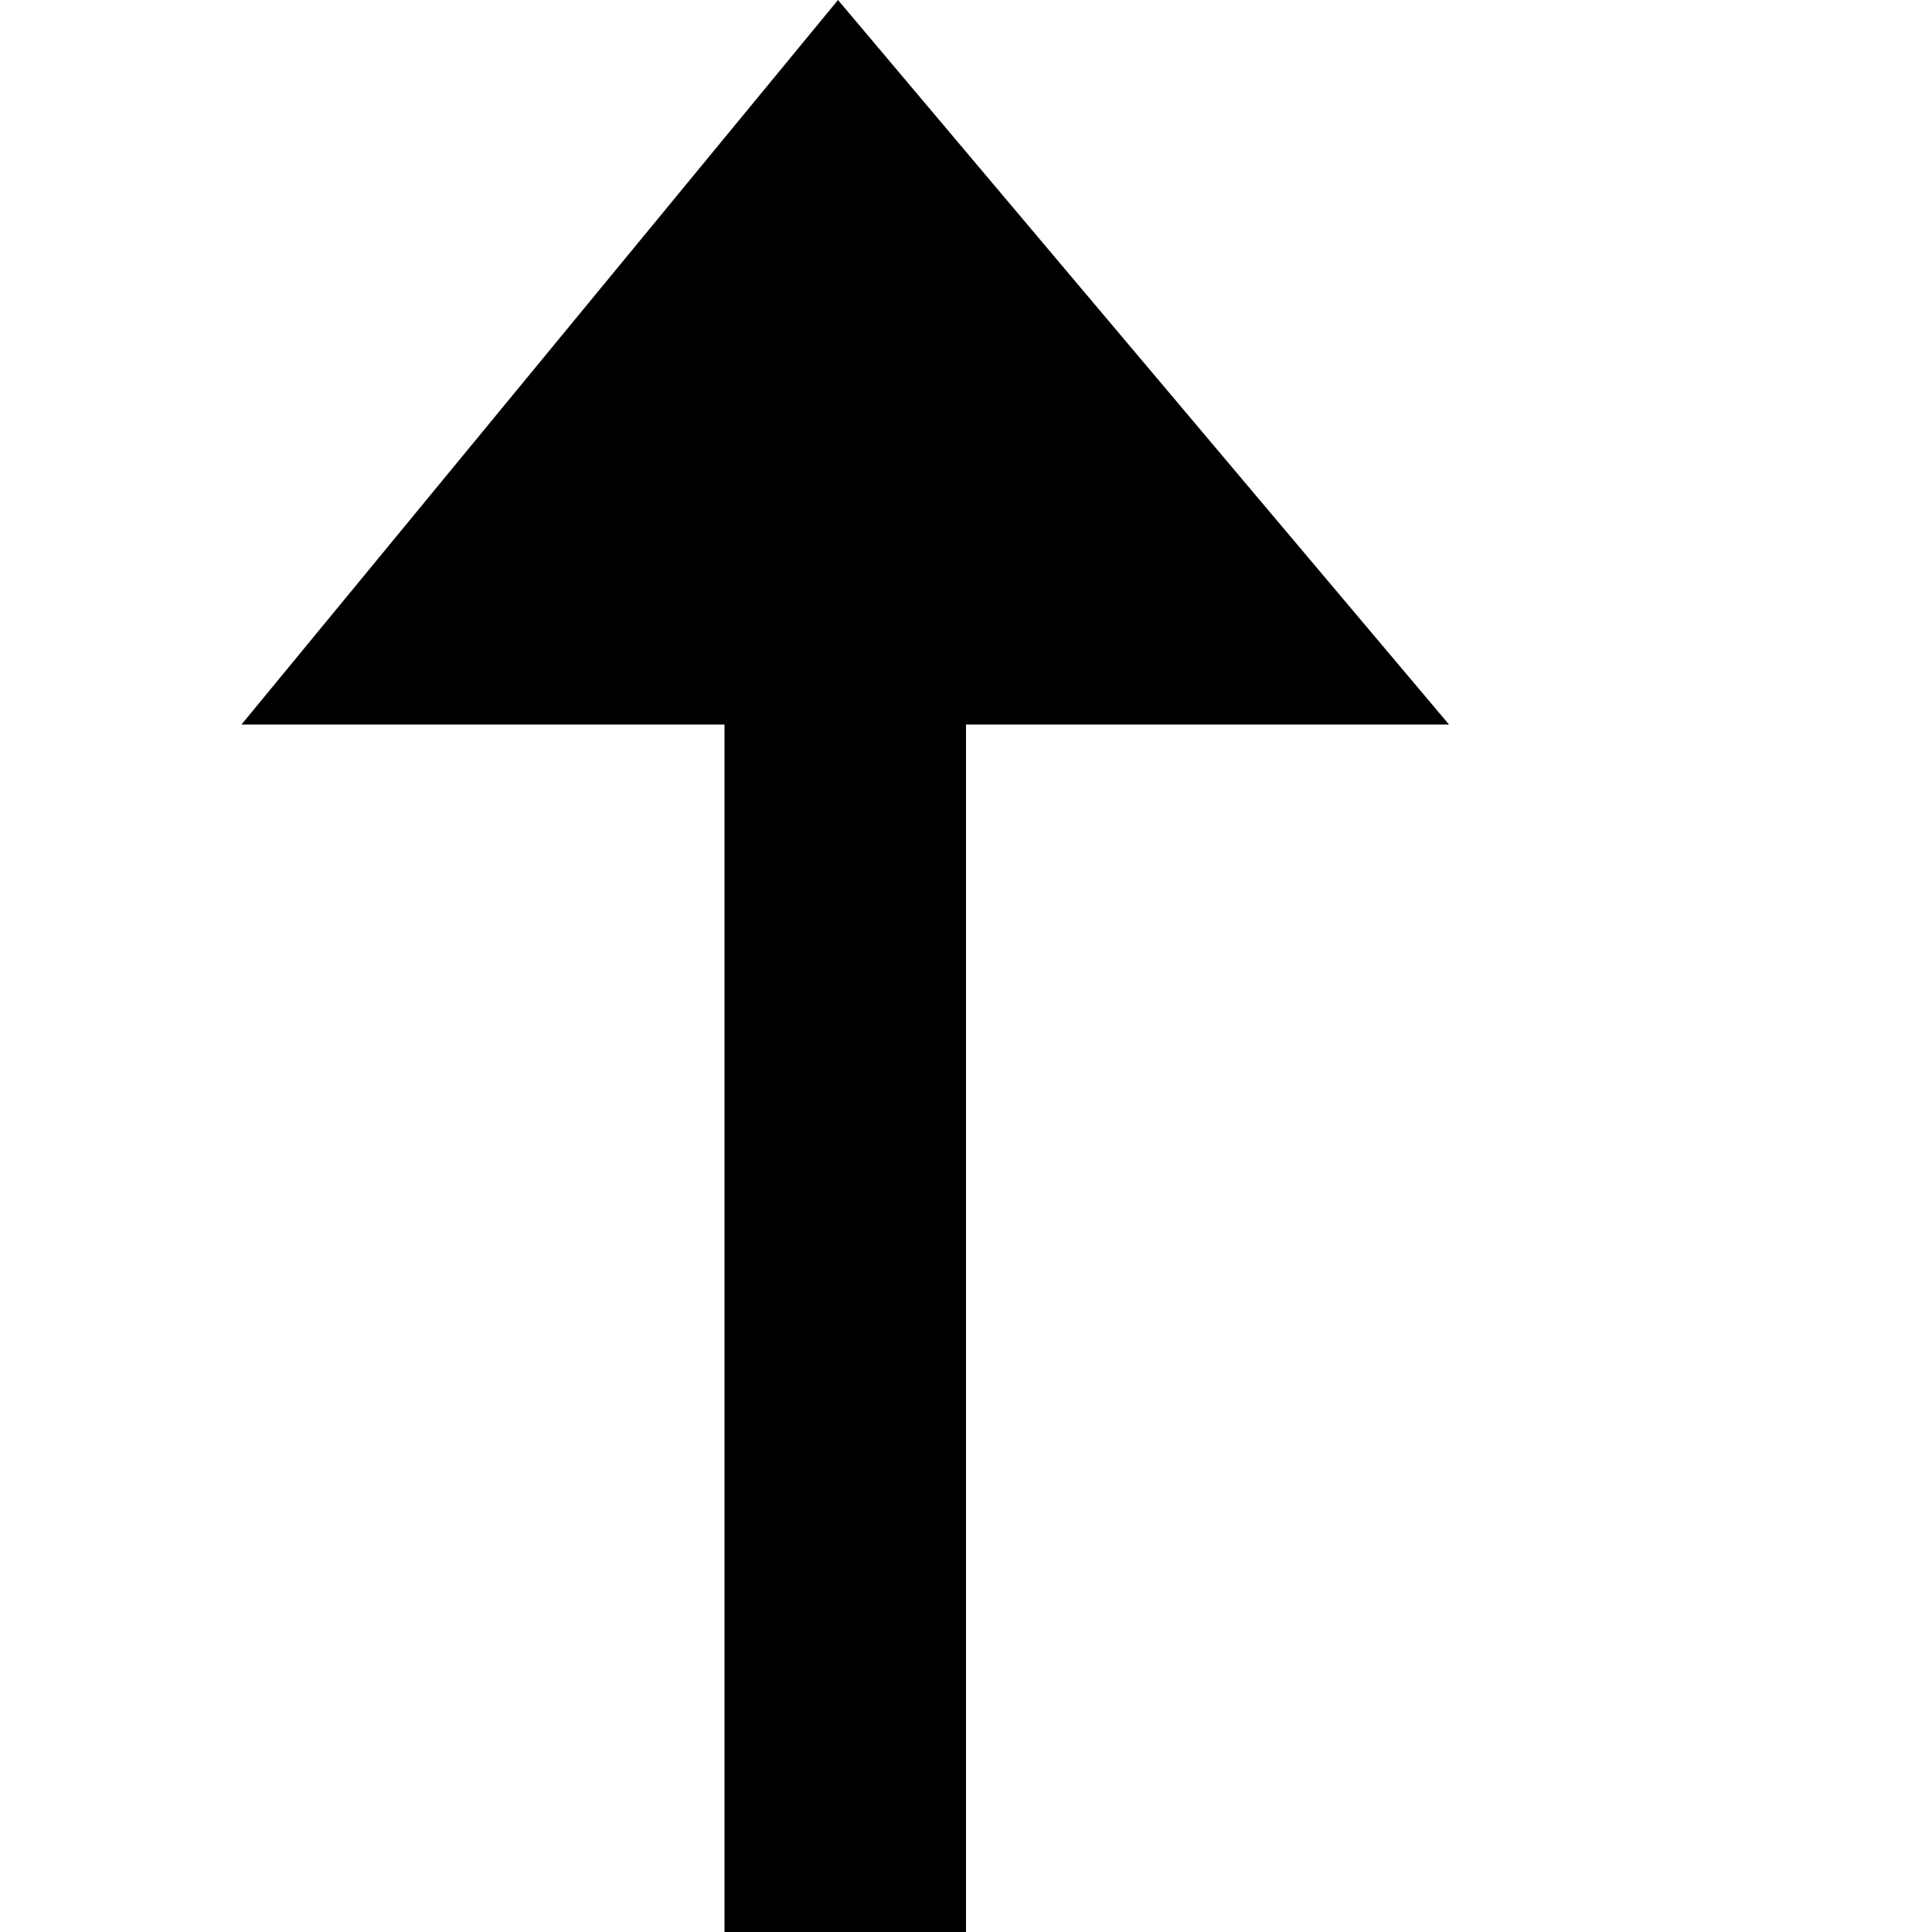
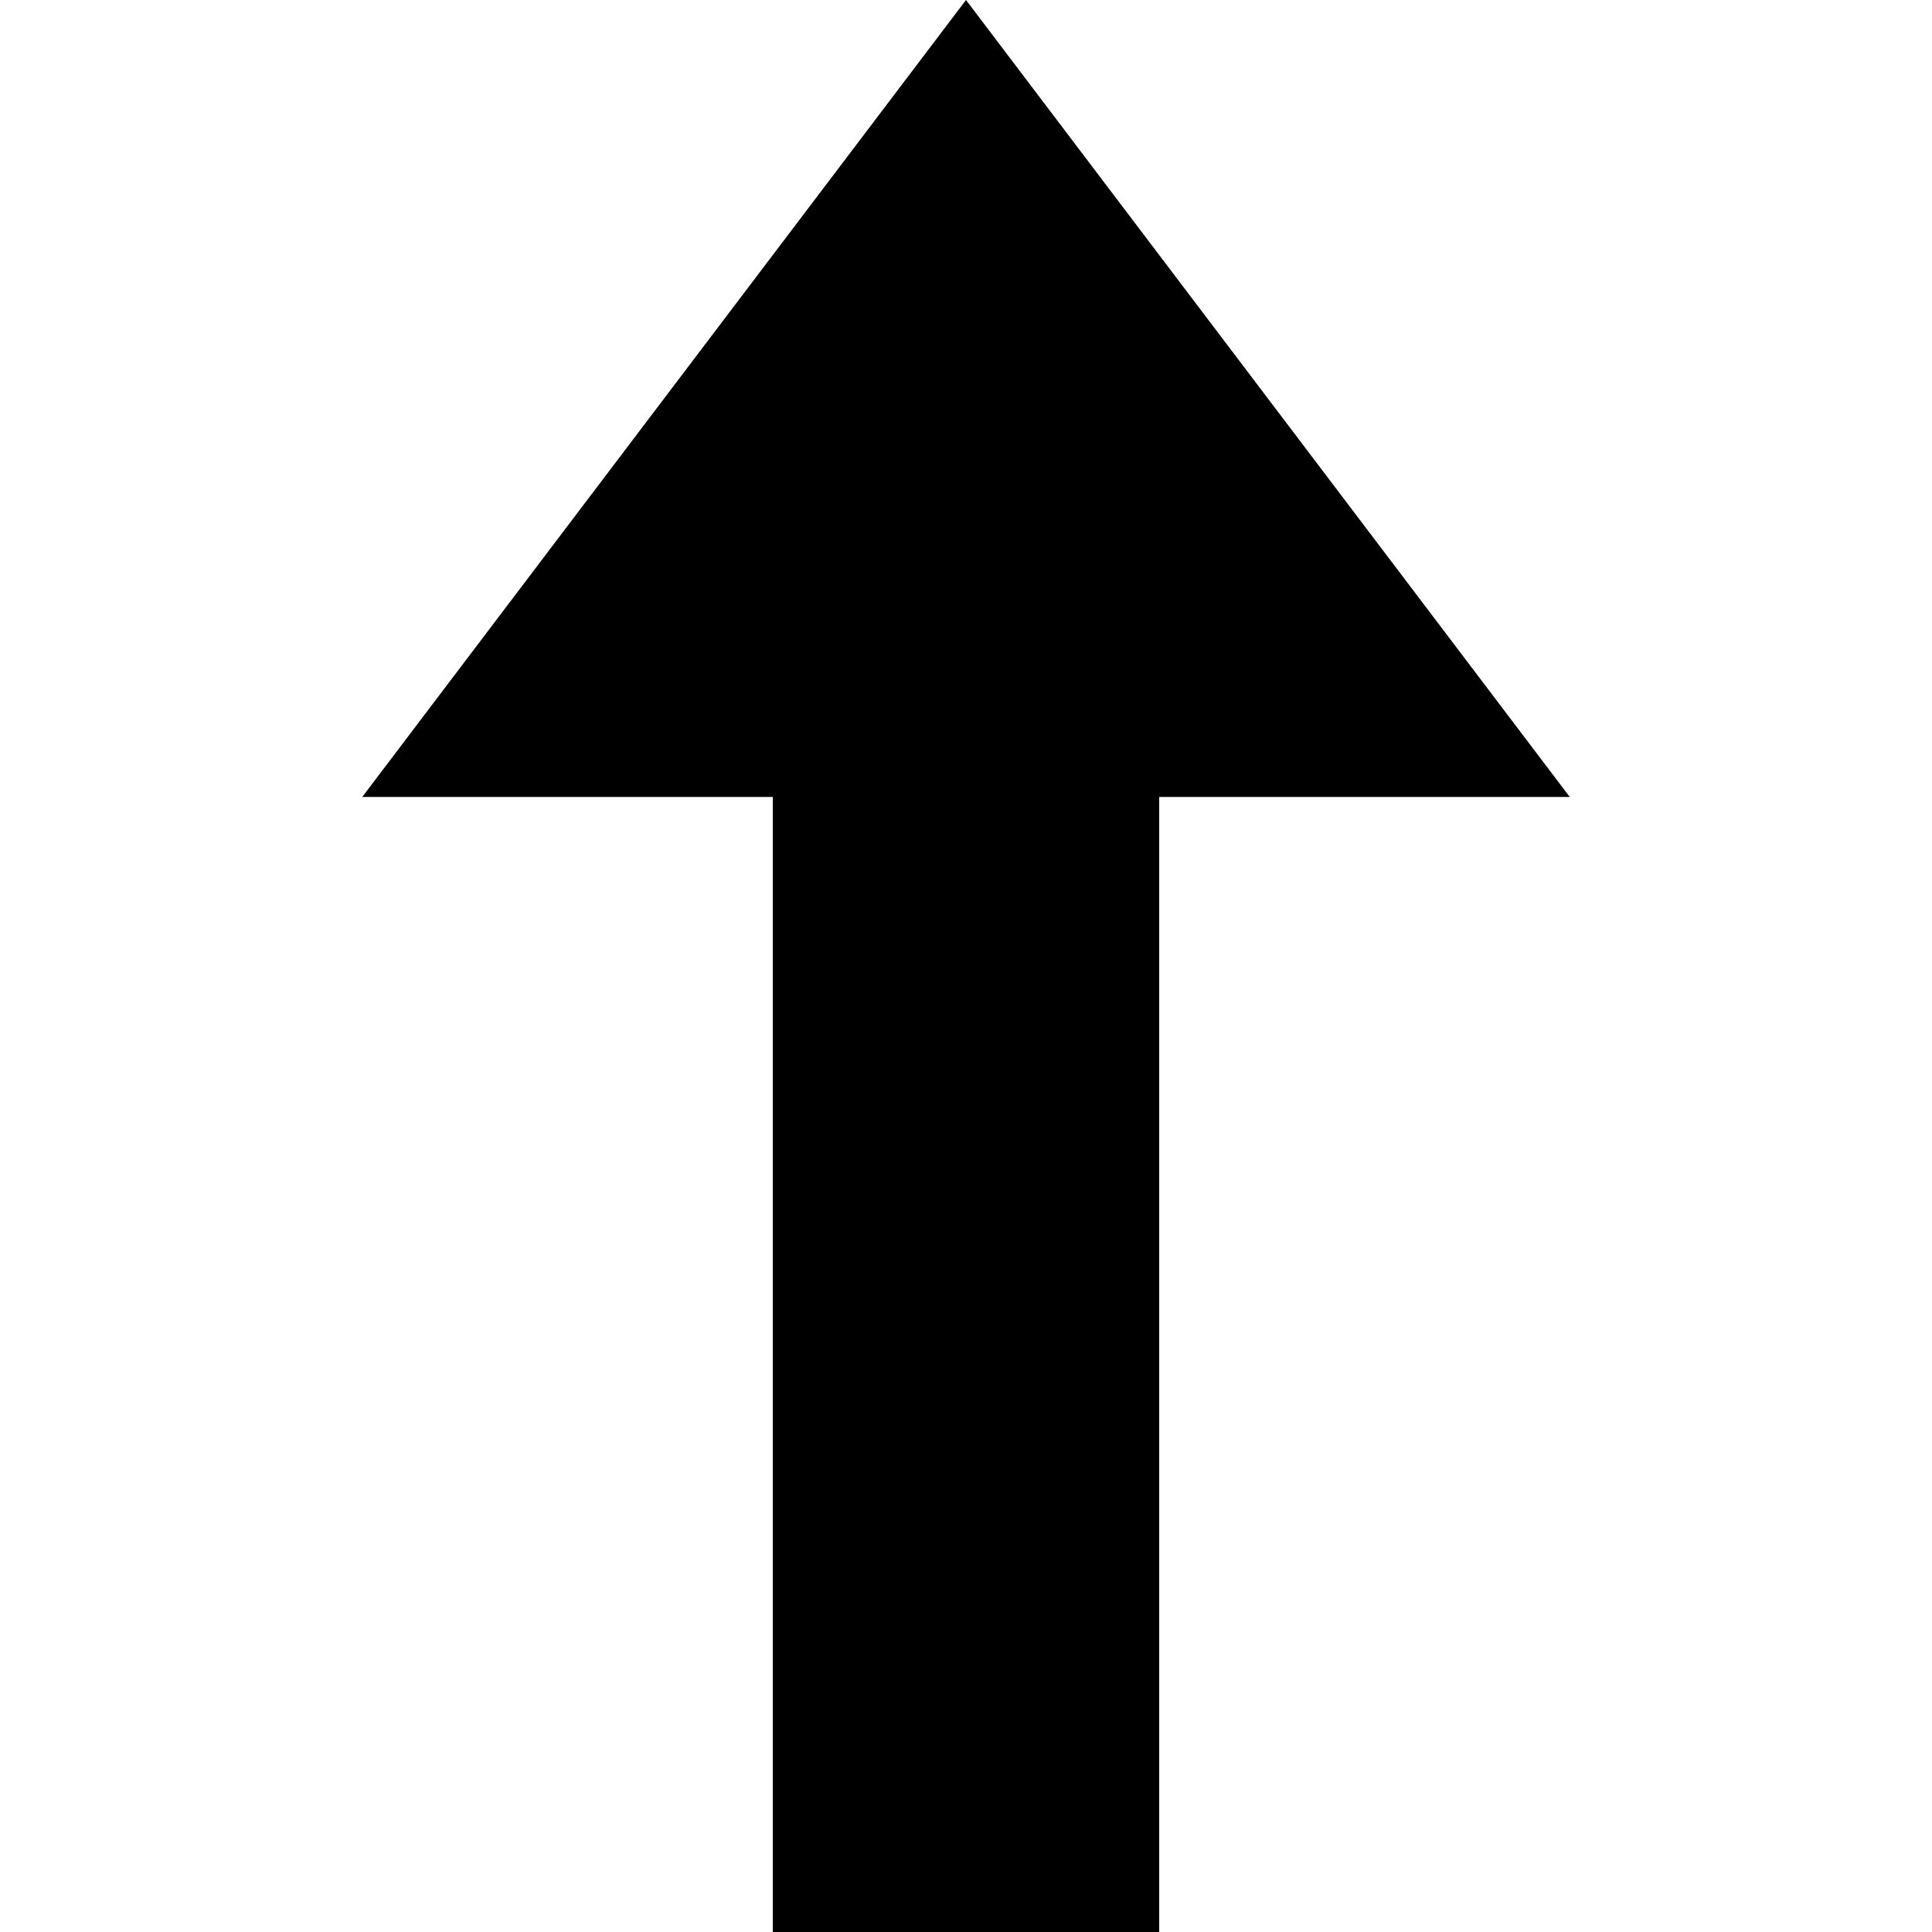
<svg xmlns="http://www.w3.org/2000/svg" viewBox="0 0 8 8">
-   <path fill="currentColor" d="M3.47 0L1 3h2v5h1V3h2z" />
+   <path fill="currentColor" d="M4 0L1.5 3.3H3.2V8h1.6V3.3H6.5z" />
</svg>
